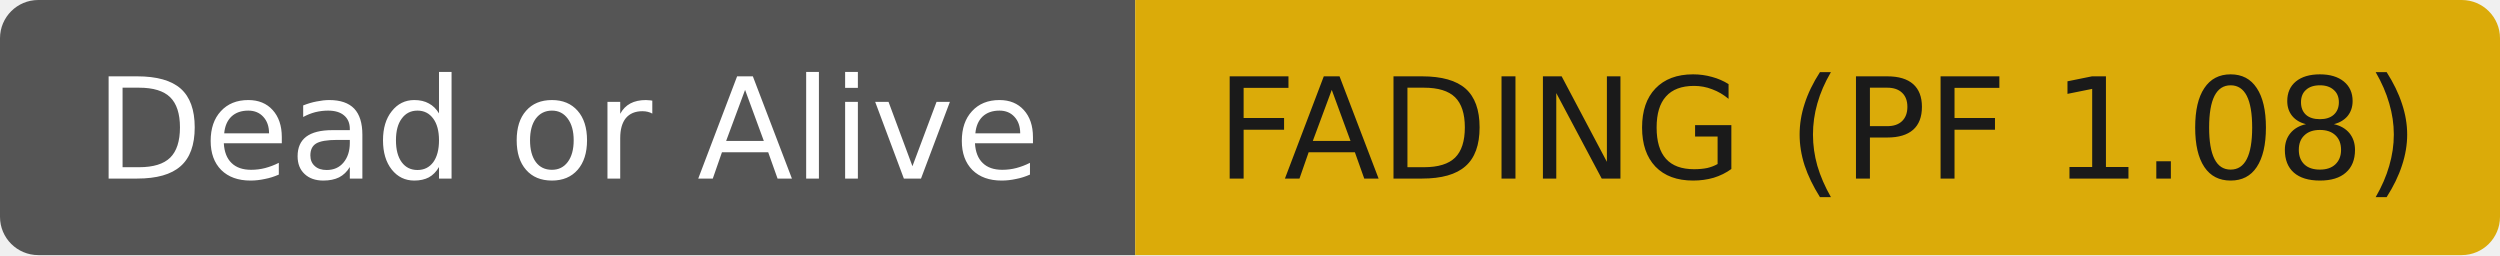
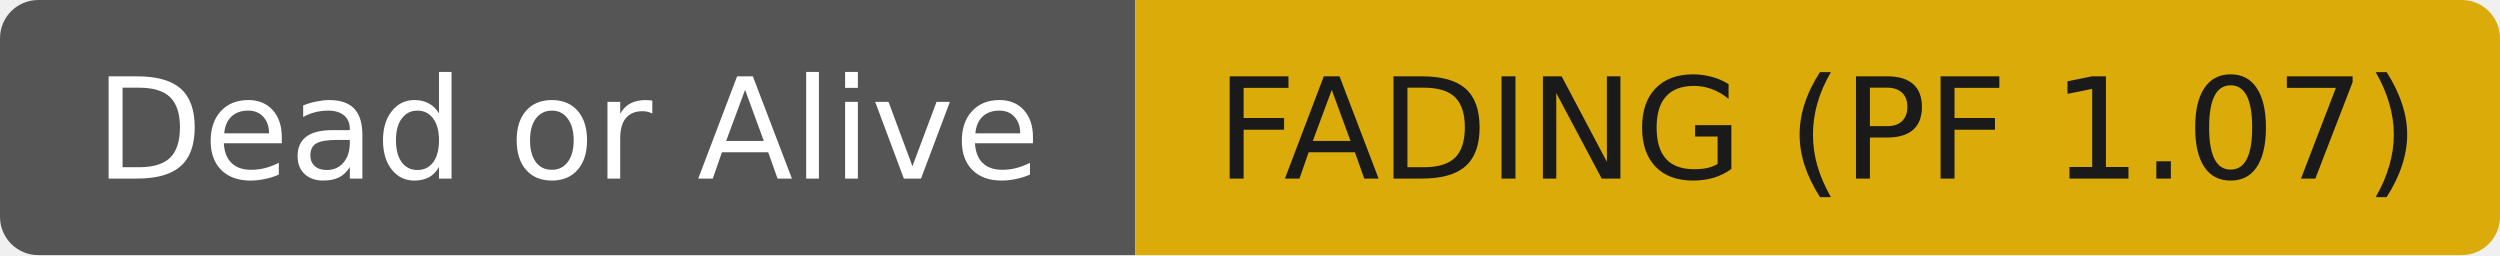
- <svg xmlns="http://www.w3.org/2000/svg" width="196" height="20" role="img" aria-label="Dead or Alive: FADING (PF 1.08)">
+ <svg xmlns="http://www.w3.org/2000/svg" width="196" height="20" role="img" aria-label="Dead or Alive: FADING (PF 1.07)">
  <clipPath id="r">
    <rect width="196" height="20" rx="3" fill="#fff" />
  </clipPath>
  <g clip-path="url(#r)">
    <rect width="89" height="20" fill="#555555" />
    <rect x="89" width="107" height="20" fill="#dbab09" />
  </g>
  <g fill="#ffffff" text-anchor="middle" font-family="DejaVu Sans,Verdana,Geneva,sans-serif" font-size="11">
    <text x="44.5" y="14">Dead or Alive</text>
  </g>
  <g fill="#1a1a1a" text-anchor="middle" font-family="DejaVu Sans,Verdana,Geneva,sans-serif" font-size="11">
-     <text x="142.5" y="14">FADING (PF 1.08)</text>
+     <text x="142.5" y="14">FADING (PF 1.07)</text>
  </g>
</svg>
